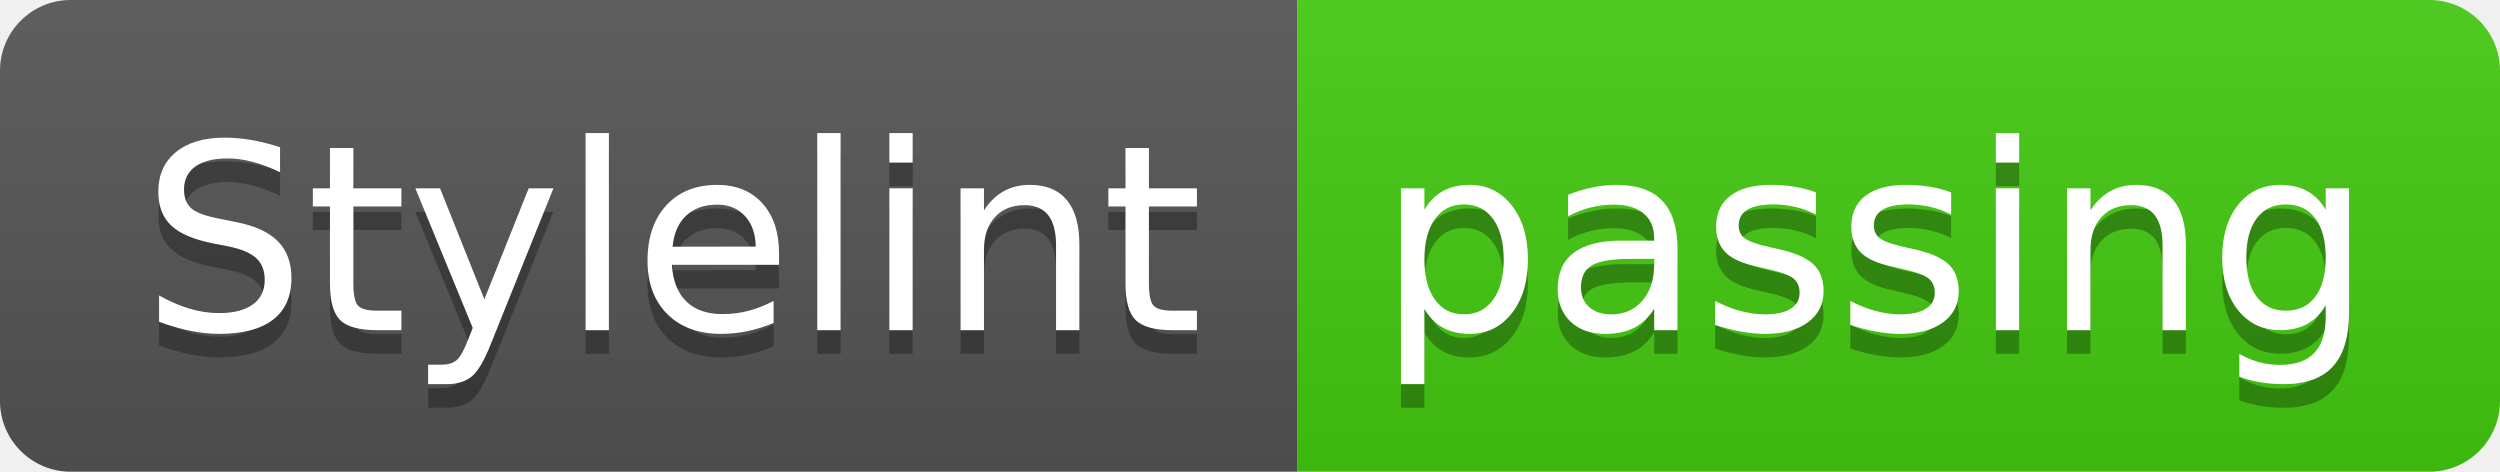
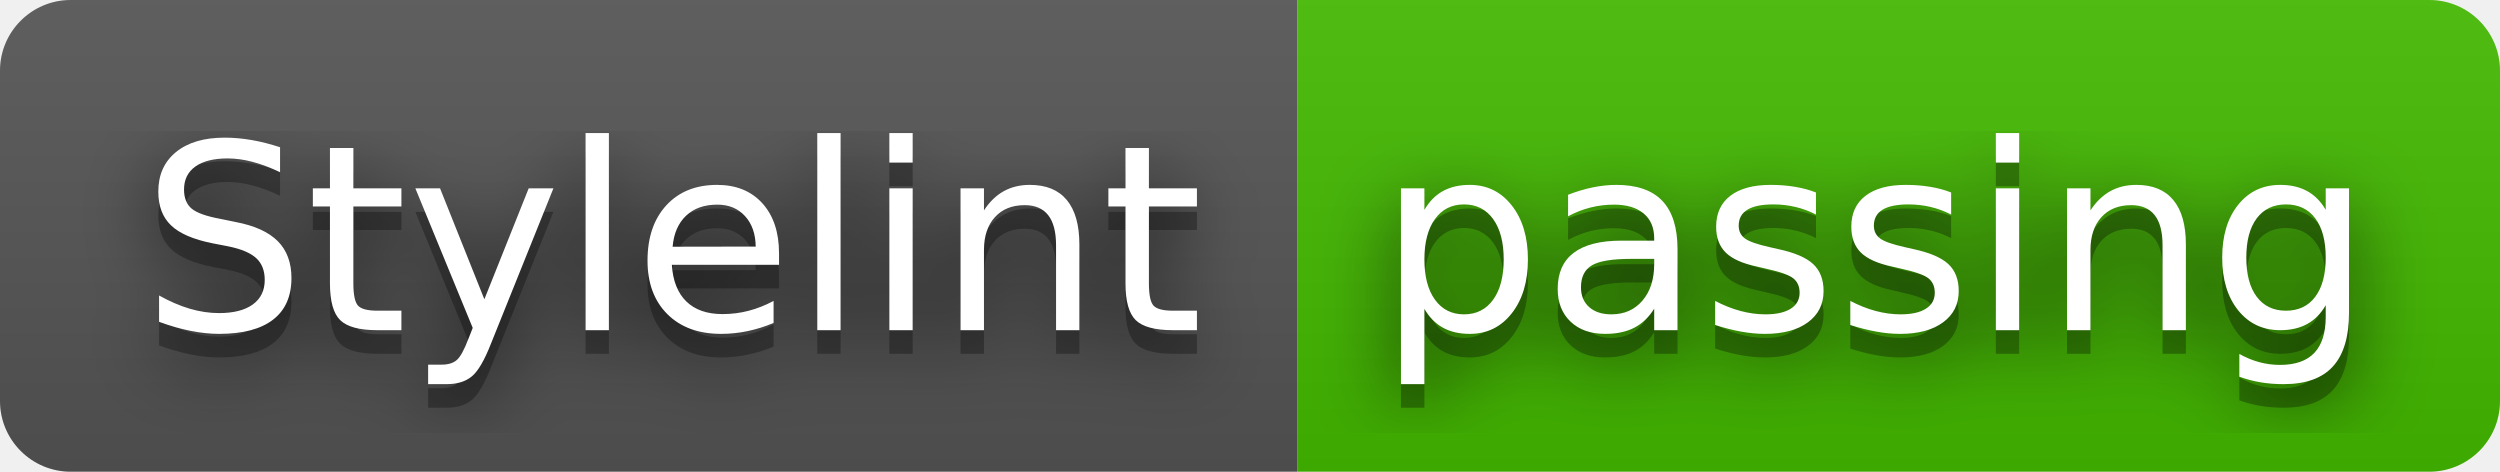
<svg xmlns="http://www.w3.org/2000/svg" width="106" height="20" role="img" aria-label="Stylelint: passing">
+   <filter id="blur">
+     <feGaussianBlur in="SourceGraphic" stdDeviation="16" />
+   </filter>
  <linearGradient id="s" x2="0" y2="100%">
    <stop offset="0" stop-color="#bbb" stop-opacity=".1" />
    <stop offset="1" stop-opacity=".1" />
  </linearGradient>
  <clipPath id="r">
    <rect width="106" height="20" rx="3" fill="#fff" />
  </clipPath>
  <g clip-path="url(#r)">
    <rect width="55" height="20" fill="#555" />
-     <rect x="55" width="51" height="20" fill="#4c1" />
+     <rect x="55" width="51" height="20" fill="#4b0" />
    <rect width="106" height="20" fill="url(#s)" />
  </g>
  <g fill="#fff" text-anchor="middle" font-family="Verdana,Geneva,DejaVu Sans,sans-serif" text-rendering="geometricPrecision" font-size="110">
+     <text aria-hidden="true" x="285" y="150" fill="#010101" fill-opacity=".80" filter="url(#blur)" transform="scale(.1)" textLength="450">Stylelint</text>
    <text aria-hidden="true" x="285" y="150" fill="#010101" fill-opacity=".3" transform="scale(.1)" textLength="450">Stylelint</text>
    <text x="285" y="140" transform="scale(.1)" fill="#fff" textLength="450">Stylelint</text>
+     <text aria-hidden="true" x="795" y="150" fill="#010101" fill-opacity=".80" filter="url(#blur)" transform="scale(.1)" textLength="410">passing</text>
    <text aria-hidden="true" x="795" y="150" fill="#010101" fill-opacity=".3" transform="scale(.1)" textLength="410">passing</text>
    <text x="795" y="140" transform="scale(.1)" fill="#fff" textLength="410">passing</text>
  </g>
</svg>
